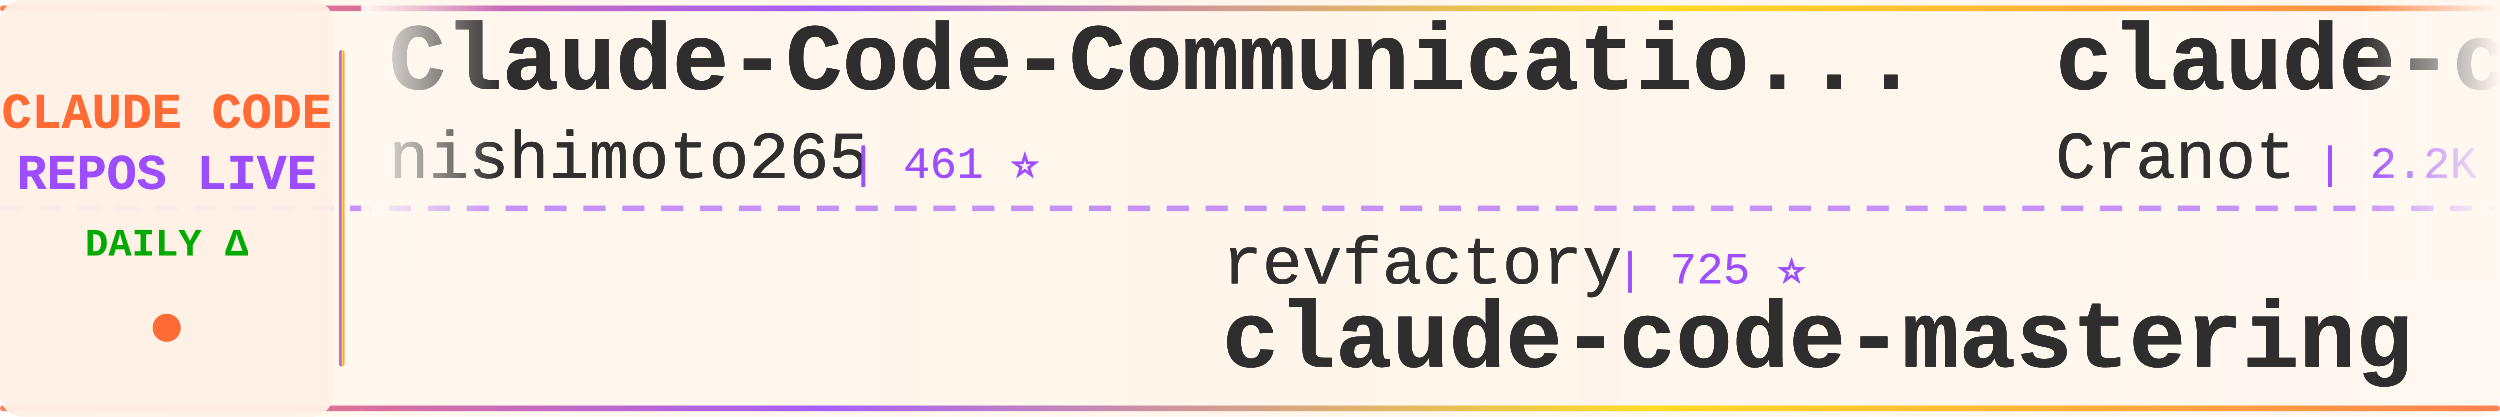
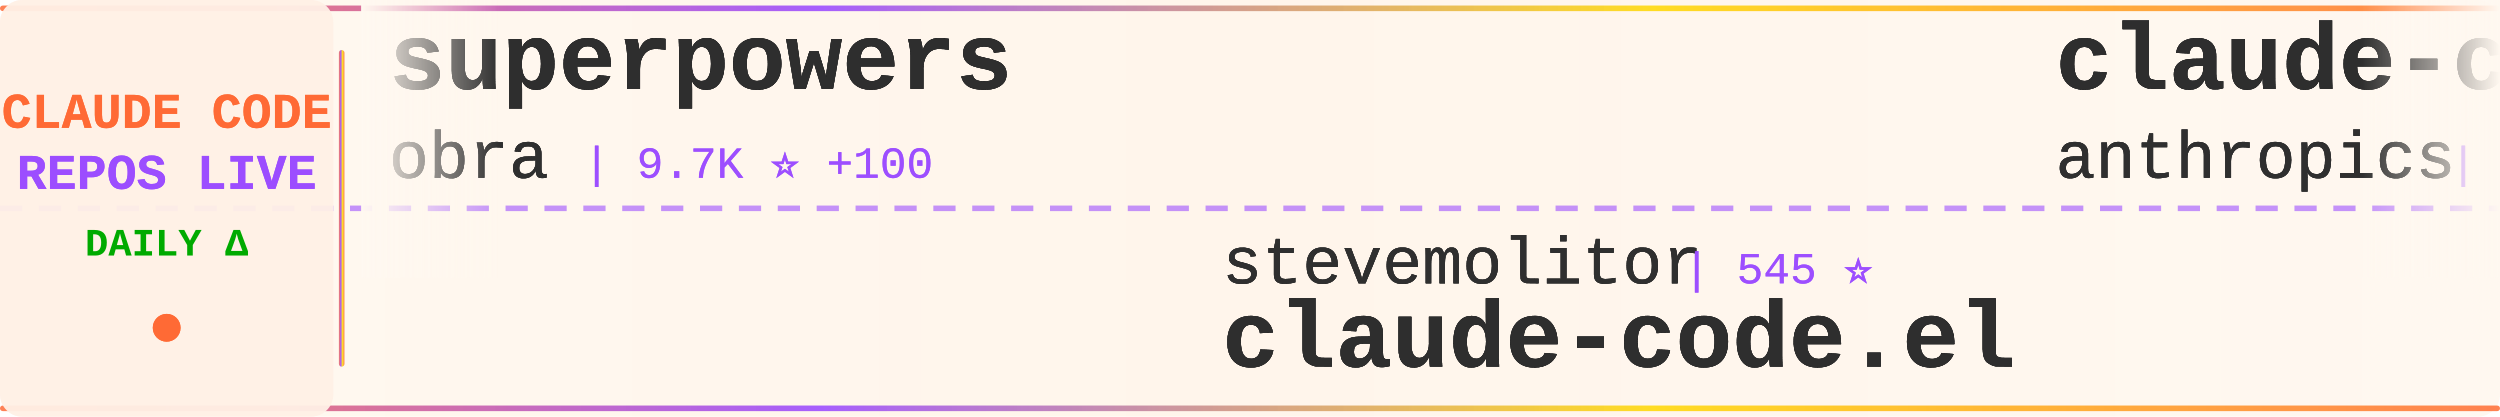
<svg xmlns="http://www.w3.org/2000/svg" width="900" height="150">
  <defs>
    <linearGradient id="tickerBg" x1="0%" y1="0%" x2="100%" y2="0%">
      <stop offset="0%" style="stop-color:#fff8f0;stop-opacity:0.98" />
      <stop offset="50%" style="stop-color:#fff5eb;stop-opacity:1" />
      <stop offset="100%" style="stop-color:#fff8f0;stop-opacity:0.98" />
    </linearGradient>
    <linearGradient id="borderGrad" x1="0%" y1="0%" x2="100%" y2="0%">
      <stop offset="0%" style="stop-color:#FF6B35;stop-opacity:0.85">
        <animate attributeName="stop-opacity" values="0.85;1;0.85" dur="2s" repeatCount="indefinite" />
      </stop>
      <stop offset="33%" style="stop-color:#9C4EFF;stop-opacity:0.9">
        <animate attributeName="stop-opacity" values="0.9;1;0.9" dur="2.2s" repeatCount="indefinite" />
      </stop>
      <stop offset="66%" style="stop-color:#FFD700;stop-opacity:0.85">
        <animate attributeName="stop-opacity" values="0.85;1;0.85" dur="1.8s" repeatCount="indefinite" />
      </stop>
      <stop offset="100%" style="stop-color:#FF6B35;stop-opacity:0.85">
        <animate attributeName="stop-opacity" values="0.85;1;0.85" dur="2s" repeatCount="indefinite" />
      </stop>
    </linearGradient>
    <filter id="textGlow">
      <feGaussianBlur stdDeviation="0.15" result="coloredBlur" />
      <feMerge>
        <feMergeNode in="coloredBlur" />
        <feMergeNode in="SourceGraphic" />
      </feMerge>
    </filter>
    <filter id="metricGlow">
      <feGaussianBlur stdDeviation="0.2" result="coloredBlur" />
      <feMerge>
        <feMergeNode in="coloredBlur" />
        <feMergeNode in="SourceGraphic" />
      </feMerge>
    </filter>
    <linearGradient id="leftFade" x1="0%" y1="0%" x2="100%" y2="0%">
      <stop offset="0%" style="stop-color:#fff8f0;stop-opacity:1" />
      <stop offset="100%" style="stop-color:#fff8f0;stop-opacity:0" />
    </linearGradient>
    <linearGradient id="rightFade" x1="0%" y1="0%" x2="100%" y2="0%">
      <stop offset="0%" style="stop-color:#fff8f0;stop-opacity:0" />
      <stop offset="100%" style="stop-color:#fff8f0;stop-opacity:1" />
    </linearGradient>
  </defs>
  <rect width="900" height="150" fill="url(#tickerBg)" rx="8" />
  <rect x="0" y="2" width="900" height="2" fill="url(#borderGrad)" rx="1" />
  <rect x="0" y="146" width="900" height="2" fill="url(#borderGrad)" rx="1" />
  <line x1="0" y1="75" x2="900" y2="75" stroke="#9C4EFF" stroke-width="2" stroke-dasharray="8 6" opacity="0.6" />
  <rect x="0" y="0" width="120" height="150" fill="#fff0e6" opacity="0.95" rx="8" />
  <text x="60" y="46" font-family="'Courier New', monospace" font-size="18" font-weight="bold" fill="#FF6B35" text-anchor="middle" filter="url(#textGlow)">
    CLAUDE CODE
  </text>
  <text x="60" y="68" font-family="'Courier New', monospace" font-size="18" font-weight="bold" fill="#9C4EFF" text-anchor="middle" filter="url(#textGlow)">
    REPOS LIVE
  </text>
  <text x="60" y="92" font-family="'Courier New', monospace" font-size="14" font-weight="bold" fill="#00aa00" text-anchor="middle">
    DAILY Δ
  </text>
  <circle cx="60" cy="118" r="5" fill="#FF6B35" filter="url(#metricGlow)">
    <animate attributeName="r" values="4;6;4" dur="1.5s" repeatCount="indefinite" />
    <animate attributeName="opacity" values="0.6;1;0.6" dur="1.5s" repeatCount="indefinite" />
  </circle>
  <rect x="122" y="18" width="2" height="114" fill="url(#borderGrad)" rx="1" />
  <clipPath id="tickerClip">
    <rect x="130" y="0" width="770" height="150" />
  </clipPath>
  <g clip-path="url(#tickerClip)">
    <g id="tickerItems1">
      <animateTransform attributeName="transform" attributeType="XML" type="translate" from="0 0" to="-3000 0" dur="54s" repeatCount="indefinite" />
      <g transform="translate(0, 0)">
-         <text x="140" y="32" font-family="'Courier New', monospace" font-size="34" font-weight="bold" fill="#2d2d2d" filter="url(#textGlow)">Claude-Code-Communicatio...</text>
-         <text x="140" y="64" font-family="'Courier New', monospace" font-size="24" font-weight="normal" fill="#2d2d2d" opacity="0.9" filter="url(#textGlow)">nishimoto265</text>
-         <text x="306" y="64" font-family="'Courier New', monospace" font-size="16" font-weight="normal" fill="#9C4EFF" opacity="0.95"> | 461 ⭐</text>
+         <text x="140" y="32" font-family="'Courier New', monospace" font-size="34" font-weight="bold" fill="#2d2d2d" filter="url(#textGlow)">superpowers</text>
+         <text x="140" y="64" font-family="'Courier New', monospace" font-size="24" font-weight="normal" fill="#2d2d2d" opacity="0.9" filter="url(#textGlow)">obra</text>
+         <text x="210" y="64" font-family="'Courier New', monospace" font-size="16" font-weight="normal" fill="#9C4EFF" opacity="0.95"> | 9.7K ⭐ +100</text>
      </g>
      <g transform="translate(300, 0)">
-         <text x="140" y="102" font-family="'Courier New', monospace" font-size="24" font-weight="normal" fill="#2d2d2d" opacity="0.9" filter="url(#textGlow)">revfactory</text>
-         <text x="282" y="102" font-family="'Courier New', monospace" font-size="16" font-weight="normal" fill="#9C4EFF" opacity="0.95"> | 725 ⭐</text>
-         <text x="140" y="132" font-family="'Courier New', monospace" font-size="34" font-weight="bold" fill="#2d2d2d" filter="url(#textGlow)">claude-code-mastering</text>
+         <text x="140" y="102" font-family="'Courier New', monospace" font-size="24" font-weight="normal" fill="#2d2d2d" opacity="0.9" filter="url(#textGlow)">stevemolitor</text>
+         <text x="306" y="102" font-family="'Courier New', monospace" font-size="16" font-weight="normal" fill="#9C4EFF" opacity="0.95"> | 545 ⭐</text>
+         <text x="140" y="132" font-family="'Courier New', monospace" font-size="34" font-weight="bold" fill="#2d2d2d" filter="url(#textGlow)">claude-code.el</text>
      </g>
      <g transform="translate(600, 0)">
+         <text x="140" y="32" font-family="'Courier New', monospace" font-size="34" font-weight="bold" fill="#2d2d2d" filter="url(#textGlow)">claude-code-security-rev...</text>
+         <text x="140" y="64" font-family="'Courier New', monospace" font-size="24" font-weight="normal" fill="#2d2d2d" opacity="0.9" filter="url(#textGlow)">anthropics</text>
+         <text x="282" y="64" font-family="'Courier New', monospace" font-size="16" font-weight="normal" fill="#9C4EFF" opacity="0.95"> | 2.7K ⭐ +1</text>
+       </g>
+       <g transform="translate(900, 0)">
+         <text x="140" y="102" font-family="'Courier New', monospace" font-size="24" font-weight="normal" fill="#2d2d2d" opacity="0.9" filter="url(#textGlow)">zed-industries</text>
+         <text x="330" y="102" font-family="'Courier New', monospace" font-size="16" font-weight="normal" fill="#9C4EFF" opacity="0.95"> | 570 ⭐ +1</text>
+         <text x="140" y="132" font-family="'Courier New', monospace" font-size="34" font-weight="bold" fill="#2d2d2d" filter="url(#textGlow)">claude-code-acp</text>
+       </g>
+       <g transform="translate(1200, 0)">
        <text x="140" y="32" font-family="'Courier New', monospace" font-size="34" font-weight="bold" fill="#2d2d2d" filter="url(#textGlow)">claude-code-guide</text>
        <text x="140" y="64" font-family="'Courier New', monospace" font-size="24" font-weight="normal" fill="#2d2d2d" opacity="0.9" filter="url(#textGlow)">Cranot</text>
-         <text x="234" y="64" font-family="'Courier New', monospace" font-size="16" font-weight="normal" fill="#9C4EFF" opacity="0.95"> | 2.2K ⭐ +1</text>
-       </g>
-       <g transform="translate(900, 0)">
-         <text x="140" y="102" font-family="'Courier New', monospace" font-size="24" font-weight="normal" fill="#2d2d2d" opacity="0.9" filter="url(#textGlow)">EveryInc</text>
-         <text x="258" y="102" font-family="'Courier New', monospace" font-size="16" font-weight="normal" fill="#9C4EFF" opacity="0.95"> | 2.7K ⭐ +2</text>
-         <text x="140" y="132" font-family="'Courier New', monospace" font-size="34" font-weight="bold" fill="#2d2d2d" filter="url(#textGlow)">compound-engineering-plu...</text>
-       </g>
-       <g transform="translate(1200, 0)">
-         <text x="140" y="32" font-family="'Courier New', monospace" font-size="34" font-weight="bold" fill="#2d2d2d" filter="url(#textGlow)">claude-task-master</text>
-         <text x="140" y="64" font-family="'Courier New', monospace" font-size="24" font-weight="normal" fill="#2d2d2d" opacity="0.9" filter="url(#textGlow)">eyaltoledano</text>
-         <text x="306" y="64" font-family="'Courier New', monospace" font-size="16" font-weight="normal" fill="#9C4EFF" opacity="0.95"> | 24.3K ⭐ +5</text>
+         <text x="234" y="64" font-family="'Courier New', monospace" font-size="16" font-weight="normal" fill="#9C4EFF" opacity="0.95"> | 2.2K ⭐ +4</text>
      </g>
      <g transform="translate(1500, 0)">
-         <text x="140" y="102" font-family="'Courier New', monospace" font-size="24" font-weight="normal" fill="#2d2d2d" opacity="0.9" filter="url(#textGlow)">davepoon</text>
-         <text x="258" y="102" font-family="'Courier New', monospace" font-size="16" font-weight="normal" fill="#9C4EFF" opacity="0.95"> | 2.1K ⭐</text>
-         <text x="140" y="132" font-family="'Courier New', monospace" font-size="34" font-weight="bold" fill="#2d2d2d" filter="url(#textGlow)">claude-code-subagents-co...</text>
+         <text x="140" y="102" font-family="'Courier New', monospace" font-size="24" font-weight="normal" fill="#2d2d2d" opacity="0.9" filter="url(#textGlow)">Yuyz0112</text>
+         <text x="258" y="102" font-family="'Courier New', monospace" font-size="16" font-weight="normal" fill="#9C4EFF" opacity="0.95"> | 1.8K ⭐ +2</text>
+         <text x="140" y="132" font-family="'Courier New', monospace" font-size="34" font-weight="bold" fill="#2d2d2d" filter="url(#textGlow)">claude-code-reverse</text>
      </g>
      <g transform="translate(1800, 0)">
-         <text x="140" y="32" font-family="'Courier New', monospace" font-size="34" font-weight="bold" fill="#2d2d2d" filter="url(#textGlow)">claude-code-agents-wizar...</text>
-         <text x="140" y="64" font-family="'Courier New', monospace" font-size="24" font-weight="normal" fill="#2d2d2d" opacity="0.9" filter="url(#textGlow)">IncomeStreamSurfer</text>
-         <text x="378" y="64" font-family="'Courier New', monospace" font-size="16" font-weight="normal" fill="#9C4EFF" opacity="0.95"> | 292 ⭐</text>
+         <text x="140" y="32" font-family="'Courier New', monospace" font-size="34" font-weight="bold" fill="#2d2d2d" filter="url(#textGlow)">claude-coder</text>
+         <text x="140" y="64" font-family="'Courier New', monospace" font-size="24" font-weight="normal" fill="#2d2d2d" opacity="0.9" filter="url(#textGlow)">kodu-ai</text>
+         <text x="246" y="64" font-family="'Courier New', monospace" font-size="16" font-weight="normal" fill="#9C4EFF" opacity="0.95"> | 5.3K ⭐</text>
      </g>
      <g transform="translate(2100, 0)">
-         <text x="140" y="102" font-family="'Courier New', monospace" font-size="24" font-weight="normal" fill="#2d2d2d" opacity="0.9" filter="url(#textGlow)">Matt-Dionis</text>
-         <text x="294" y="102" font-family="'Courier New', monospace" font-size="16" font-weight="normal" fill="#9C4EFF" opacity="0.95"> | 565 ⭐</text>
-         <text x="140" y="132" font-family="'Courier New', monospace" font-size="34" font-weight="bold" fill="#2d2d2d" filter="url(#textGlow)">claude-code-configs</text>
+         <text x="140" y="102" font-family="'Courier New', monospace" font-size="24" font-weight="normal" fill="#2d2d2d" opacity="0.9" filter="url(#textGlow)">oraios</text>
+         <text x="234" y="102" font-family="'Courier New', monospace" font-size="16" font-weight="normal" fill="#9C4EFF" opacity="0.95"> | 17.2K ⭐ +32</text>
+         <text x="140" y="132" font-family="'Courier New', monospace" font-size="34" font-weight="bold" fill="#2d2d2d" filter="url(#textGlow)">serena</text>
      </g>
      <g transform="translate(2400, 0)">
-         <text x="140" y="32" font-family="'Courier New', monospace" font-size="34" font-weight="bold" fill="#2d2d2d" filter="url(#textGlow)">omnara</text>
-         <text x="140" y="64" font-family="'Courier New', monospace" font-size="24" font-weight="normal" fill="#2d2d2d" opacity="0.9" filter="url(#textGlow)">omnara-ai</text>
-         <text x="270" y="64" font-family="'Courier New', monospace" font-size="16" font-weight="normal" fill="#9C4EFF" opacity="0.95"> | 2.5K ⭐ +1</text>
+         <text x="140" y="32" font-family="'Courier New', monospace" font-size="34" font-weight="bold" fill="#2d2d2d" filter="url(#textGlow)">awesome-claude-code</text>
+         <text x="140" y="64" font-family="'Courier New', monospace" font-size="24" font-weight="normal" fill="#2d2d2d" opacity="0.9" filter="url(#textGlow)">hesreallyhim</text>
+         <text x="306" y="64" font-family="'Courier New', monospace" font-size="16" font-weight="normal" fill="#9C4EFF" opacity="0.95"> | 18.1K ⭐ +48</text>
      </g>
      <g transform="translate(2700, 0)">
-         <text x="140" y="102" font-family="'Courier New', monospace" font-size="24" font-weight="normal" fill="#2d2d2d" opacity="0.9" filter="url(#textGlow)">andrepimenta</text>
-         <text x="306" y="102" font-family="'Courier New', monospace" font-size="16" font-weight="normal" fill="#9C4EFF" opacity="0.95"> | 927 ⭐ +1</text>
-         <text x="140" y="132" font-family="'Courier New', monospace" font-size="34" font-weight="bold" fill="#2d2d2d" filter="url(#textGlow)">claude-code-chat</text>
+         <text x="140" y="102" font-family="'Courier New', monospace" font-size="24" font-weight="normal" fill="#2d2d2d" opacity="0.9" filter="url(#textGlow)">seifghazi</text>
+         <text x="270" y="102" font-family="'Courier New', monospace" font-size="16" font-weight="normal" fill="#9C4EFF" opacity="0.95"> | 307 ⭐ +1</text>
+         <text x="140" y="132" font-family="'Courier New', monospace" font-size="34" font-weight="bold" fill="#2d2d2d" filter="url(#textGlow)">claude-code-proxy</text>
      </g>
    </g>
    <g id="tickerItems2">
      <animateTransform attributeName="transform" attributeType="XML" type="translate" from="3000 0" to="0 0" dur="54s" repeatCount="indefinite" />
      <g transform="translate(0, 0)">
-         <text x="140" y="32" font-family="'Courier New', monospace" font-size="34" font-weight="bold" fill="#2d2d2d" filter="url(#textGlow)">Claude-Code-Communicatio...</text>
-         <text x="140" y="64" font-family="'Courier New', monospace" font-size="24" font-weight="normal" fill="#2d2d2d" opacity="0.9" filter="url(#textGlow)">nishimoto265</text>
-         <text x="306" y="64" font-family="'Courier New', monospace" font-size="16" font-weight="normal" fill="#9C4EFF" opacity="0.95"> | 461 ⭐</text>
+         <text x="140" y="32" font-family="'Courier New', monospace" font-size="34" font-weight="bold" fill="#2d2d2d" filter="url(#textGlow)">superpowers</text>
+         <text x="140" y="64" font-family="'Courier New', monospace" font-size="24" font-weight="normal" fill="#2d2d2d" opacity="0.9" filter="url(#textGlow)">obra</text>
+         <text x="210" y="64" font-family="'Courier New', monospace" font-size="16" font-weight="normal" fill="#9C4EFF" opacity="0.95"> | 9.7K ⭐ +100</text>
      </g>
      <g transform="translate(300, 0)">
-         <text x="140" y="102" font-family="'Courier New', monospace" font-size="24" font-weight="normal" fill="#2d2d2d" opacity="0.9" filter="url(#textGlow)">revfactory</text>
-         <text x="282" y="102" font-family="'Courier New', monospace" font-size="16" font-weight="normal" fill="#9C4EFF" opacity="0.95"> | 725 ⭐</text>
-         <text x="140" y="132" font-family="'Courier New', monospace" font-size="34" font-weight="bold" fill="#2d2d2d" filter="url(#textGlow)">claude-code-mastering</text>
+         <text x="140" y="102" font-family="'Courier New', monospace" font-size="24" font-weight="normal" fill="#2d2d2d" opacity="0.9" filter="url(#textGlow)">stevemolitor</text>
+         <text x="306" y="102" font-family="'Courier New', monospace" font-size="16" font-weight="normal" fill="#9C4EFF" opacity="0.95"> | 545 ⭐</text>
+         <text x="140" y="132" font-family="'Courier New', monospace" font-size="34" font-weight="bold" fill="#2d2d2d" filter="url(#textGlow)">claude-code.el</text>
      </g>
      <g transform="translate(600, 0)">
+         <text x="140" y="32" font-family="'Courier New', monospace" font-size="34" font-weight="bold" fill="#2d2d2d" filter="url(#textGlow)">claude-code-security-rev...</text>
+         <text x="140" y="64" font-family="'Courier New', monospace" font-size="24" font-weight="normal" fill="#2d2d2d" opacity="0.9" filter="url(#textGlow)">anthropics</text>
+         <text x="282" y="64" font-family="'Courier New', monospace" font-size="16" font-weight="normal" fill="#9C4EFF" opacity="0.95"> | 2.7K ⭐ +1</text>
+       </g>
+       <g transform="translate(900, 0)">
+         <text x="140" y="102" font-family="'Courier New', monospace" font-size="24" font-weight="normal" fill="#2d2d2d" opacity="0.9" filter="url(#textGlow)">zed-industries</text>
+         <text x="330" y="102" font-family="'Courier New', monospace" font-size="16" font-weight="normal" fill="#9C4EFF" opacity="0.95"> | 570 ⭐ +1</text>
+         <text x="140" y="132" font-family="'Courier New', monospace" font-size="34" font-weight="bold" fill="#2d2d2d" filter="url(#textGlow)">claude-code-acp</text>
+       </g>
+       <g transform="translate(1200, 0)">
        <text x="140" y="32" font-family="'Courier New', monospace" font-size="34" font-weight="bold" fill="#2d2d2d" filter="url(#textGlow)">claude-code-guide</text>
        <text x="140" y="64" font-family="'Courier New', monospace" font-size="24" font-weight="normal" fill="#2d2d2d" opacity="0.9" filter="url(#textGlow)">Cranot</text>
-         <text x="234" y="64" font-family="'Courier New', monospace" font-size="16" font-weight="normal" fill="#9C4EFF" opacity="0.95"> | 2.2K ⭐ +1</text>
-       </g>
-       <g transform="translate(900, 0)">
-         <text x="140" y="102" font-family="'Courier New', monospace" font-size="24" font-weight="normal" fill="#2d2d2d" opacity="0.9" filter="url(#textGlow)">EveryInc</text>
-         <text x="258" y="102" font-family="'Courier New', monospace" font-size="16" font-weight="normal" fill="#9C4EFF" opacity="0.95"> | 2.7K ⭐ +2</text>
-         <text x="140" y="132" font-family="'Courier New', monospace" font-size="34" font-weight="bold" fill="#2d2d2d" filter="url(#textGlow)">compound-engineering-plu...</text>
-       </g>
-       <g transform="translate(1200, 0)">
-         <text x="140" y="32" font-family="'Courier New', monospace" font-size="34" font-weight="bold" fill="#2d2d2d" filter="url(#textGlow)">claude-task-master</text>
-         <text x="140" y="64" font-family="'Courier New', monospace" font-size="24" font-weight="normal" fill="#2d2d2d" opacity="0.9" filter="url(#textGlow)">eyaltoledano</text>
-         <text x="306" y="64" font-family="'Courier New', monospace" font-size="16" font-weight="normal" fill="#9C4EFF" opacity="0.95"> | 24.3K ⭐ +5</text>
+         <text x="234" y="64" font-family="'Courier New', monospace" font-size="16" font-weight="normal" fill="#9C4EFF" opacity="0.95"> | 2.2K ⭐ +4</text>
      </g>
      <g transform="translate(1500, 0)">
-         <text x="140" y="102" font-family="'Courier New', monospace" font-size="24" font-weight="normal" fill="#2d2d2d" opacity="0.9" filter="url(#textGlow)">davepoon</text>
-         <text x="258" y="102" font-family="'Courier New', monospace" font-size="16" font-weight="normal" fill="#9C4EFF" opacity="0.95"> | 2.1K ⭐</text>
-         <text x="140" y="132" font-family="'Courier New', monospace" font-size="34" font-weight="bold" fill="#2d2d2d" filter="url(#textGlow)">claude-code-subagents-co...</text>
+         <text x="140" y="102" font-family="'Courier New', monospace" font-size="24" font-weight="normal" fill="#2d2d2d" opacity="0.9" filter="url(#textGlow)">Yuyz0112</text>
+         <text x="258" y="102" font-family="'Courier New', monospace" font-size="16" font-weight="normal" fill="#9C4EFF" opacity="0.95"> | 1.8K ⭐ +2</text>
+         <text x="140" y="132" font-family="'Courier New', monospace" font-size="34" font-weight="bold" fill="#2d2d2d" filter="url(#textGlow)">claude-code-reverse</text>
      </g>
      <g transform="translate(1800, 0)">
-         <text x="140" y="32" font-family="'Courier New', monospace" font-size="34" font-weight="bold" fill="#2d2d2d" filter="url(#textGlow)">claude-code-agents-wizar...</text>
-         <text x="140" y="64" font-family="'Courier New', monospace" font-size="24" font-weight="normal" fill="#2d2d2d" opacity="0.9" filter="url(#textGlow)">IncomeStreamSurfer</text>
-         <text x="378" y="64" font-family="'Courier New', monospace" font-size="16" font-weight="normal" fill="#9C4EFF" opacity="0.95"> | 292 ⭐</text>
+         <text x="140" y="32" font-family="'Courier New', monospace" font-size="34" font-weight="bold" fill="#2d2d2d" filter="url(#textGlow)">claude-coder</text>
+         <text x="140" y="64" font-family="'Courier New', monospace" font-size="24" font-weight="normal" fill="#2d2d2d" opacity="0.9" filter="url(#textGlow)">kodu-ai</text>
+         <text x="246" y="64" font-family="'Courier New', monospace" font-size="16" font-weight="normal" fill="#9C4EFF" opacity="0.95"> | 5.3K ⭐</text>
      </g>
      <g transform="translate(2100, 0)">
-         <text x="140" y="102" font-family="'Courier New', monospace" font-size="24" font-weight="normal" fill="#2d2d2d" opacity="0.9" filter="url(#textGlow)">Matt-Dionis</text>
-         <text x="294" y="102" font-family="'Courier New', monospace" font-size="16" font-weight="normal" fill="#9C4EFF" opacity="0.95"> | 565 ⭐</text>
-         <text x="140" y="132" font-family="'Courier New', monospace" font-size="34" font-weight="bold" fill="#2d2d2d" filter="url(#textGlow)">claude-code-configs</text>
+         <text x="140" y="102" font-family="'Courier New', monospace" font-size="24" font-weight="normal" fill="#2d2d2d" opacity="0.9" filter="url(#textGlow)">oraios</text>
+         <text x="234" y="102" font-family="'Courier New', monospace" font-size="16" font-weight="normal" fill="#9C4EFF" opacity="0.95"> | 17.2K ⭐ +32</text>
+         <text x="140" y="132" font-family="'Courier New', monospace" font-size="34" font-weight="bold" fill="#2d2d2d" filter="url(#textGlow)">serena</text>
      </g>
      <g transform="translate(2400, 0)">
-         <text x="140" y="32" font-family="'Courier New', monospace" font-size="34" font-weight="bold" fill="#2d2d2d" filter="url(#textGlow)">omnara</text>
-         <text x="140" y="64" font-family="'Courier New', monospace" font-size="24" font-weight="normal" fill="#2d2d2d" opacity="0.9" filter="url(#textGlow)">omnara-ai</text>
-         <text x="270" y="64" font-family="'Courier New', monospace" font-size="16" font-weight="normal" fill="#9C4EFF" opacity="0.95"> | 2.5K ⭐ +1</text>
+         <text x="140" y="32" font-family="'Courier New', monospace" font-size="34" font-weight="bold" fill="#2d2d2d" filter="url(#textGlow)">awesome-claude-code</text>
+         <text x="140" y="64" font-family="'Courier New', monospace" font-size="24" font-weight="normal" fill="#2d2d2d" opacity="0.9" filter="url(#textGlow)">hesreallyhim</text>
+         <text x="306" y="64" font-family="'Courier New', monospace" font-size="16" font-weight="normal" fill="#9C4EFF" opacity="0.95"> | 18.1K ⭐ +48</text>
      </g>
      <g transform="translate(2700, 0)">
-         <text x="140" y="102" font-family="'Courier New', monospace" font-size="24" font-weight="normal" fill="#2d2d2d" opacity="0.9" filter="url(#textGlow)">andrepimenta</text>
-         <text x="306" y="102" font-family="'Courier New', monospace" font-size="16" font-weight="normal" fill="#9C4EFF" opacity="0.95"> | 927 ⭐ +1</text>
-         <text x="140" y="132" font-family="'Courier New', monospace" font-size="34" font-weight="bold" fill="#2d2d2d" filter="url(#textGlow)">claude-code-chat</text>
+         <text x="140" y="102" font-family="'Courier New', monospace" font-size="24" font-weight="normal" fill="#2d2d2d" opacity="0.9" filter="url(#textGlow)">seifghazi</text>
+         <text x="270" y="102" font-family="'Courier New', monospace" font-size="16" font-weight="normal" fill="#9C4EFF" opacity="0.95"> | 307 ⭐ +1</text>
+         <text x="140" y="132" font-family="'Courier New', monospace" font-size="34" font-weight="bold" fill="#2d2d2d" filter="url(#textGlow)">claude-code-proxy</text>
      </g>
    </g>
  </g>
  <rect x="130" y="0" width="50" height="100" fill="url(#leftFade)" />
  <rect x="850" y="0" width="50" height="100" fill="url(#rightFade)" />
</svg>
